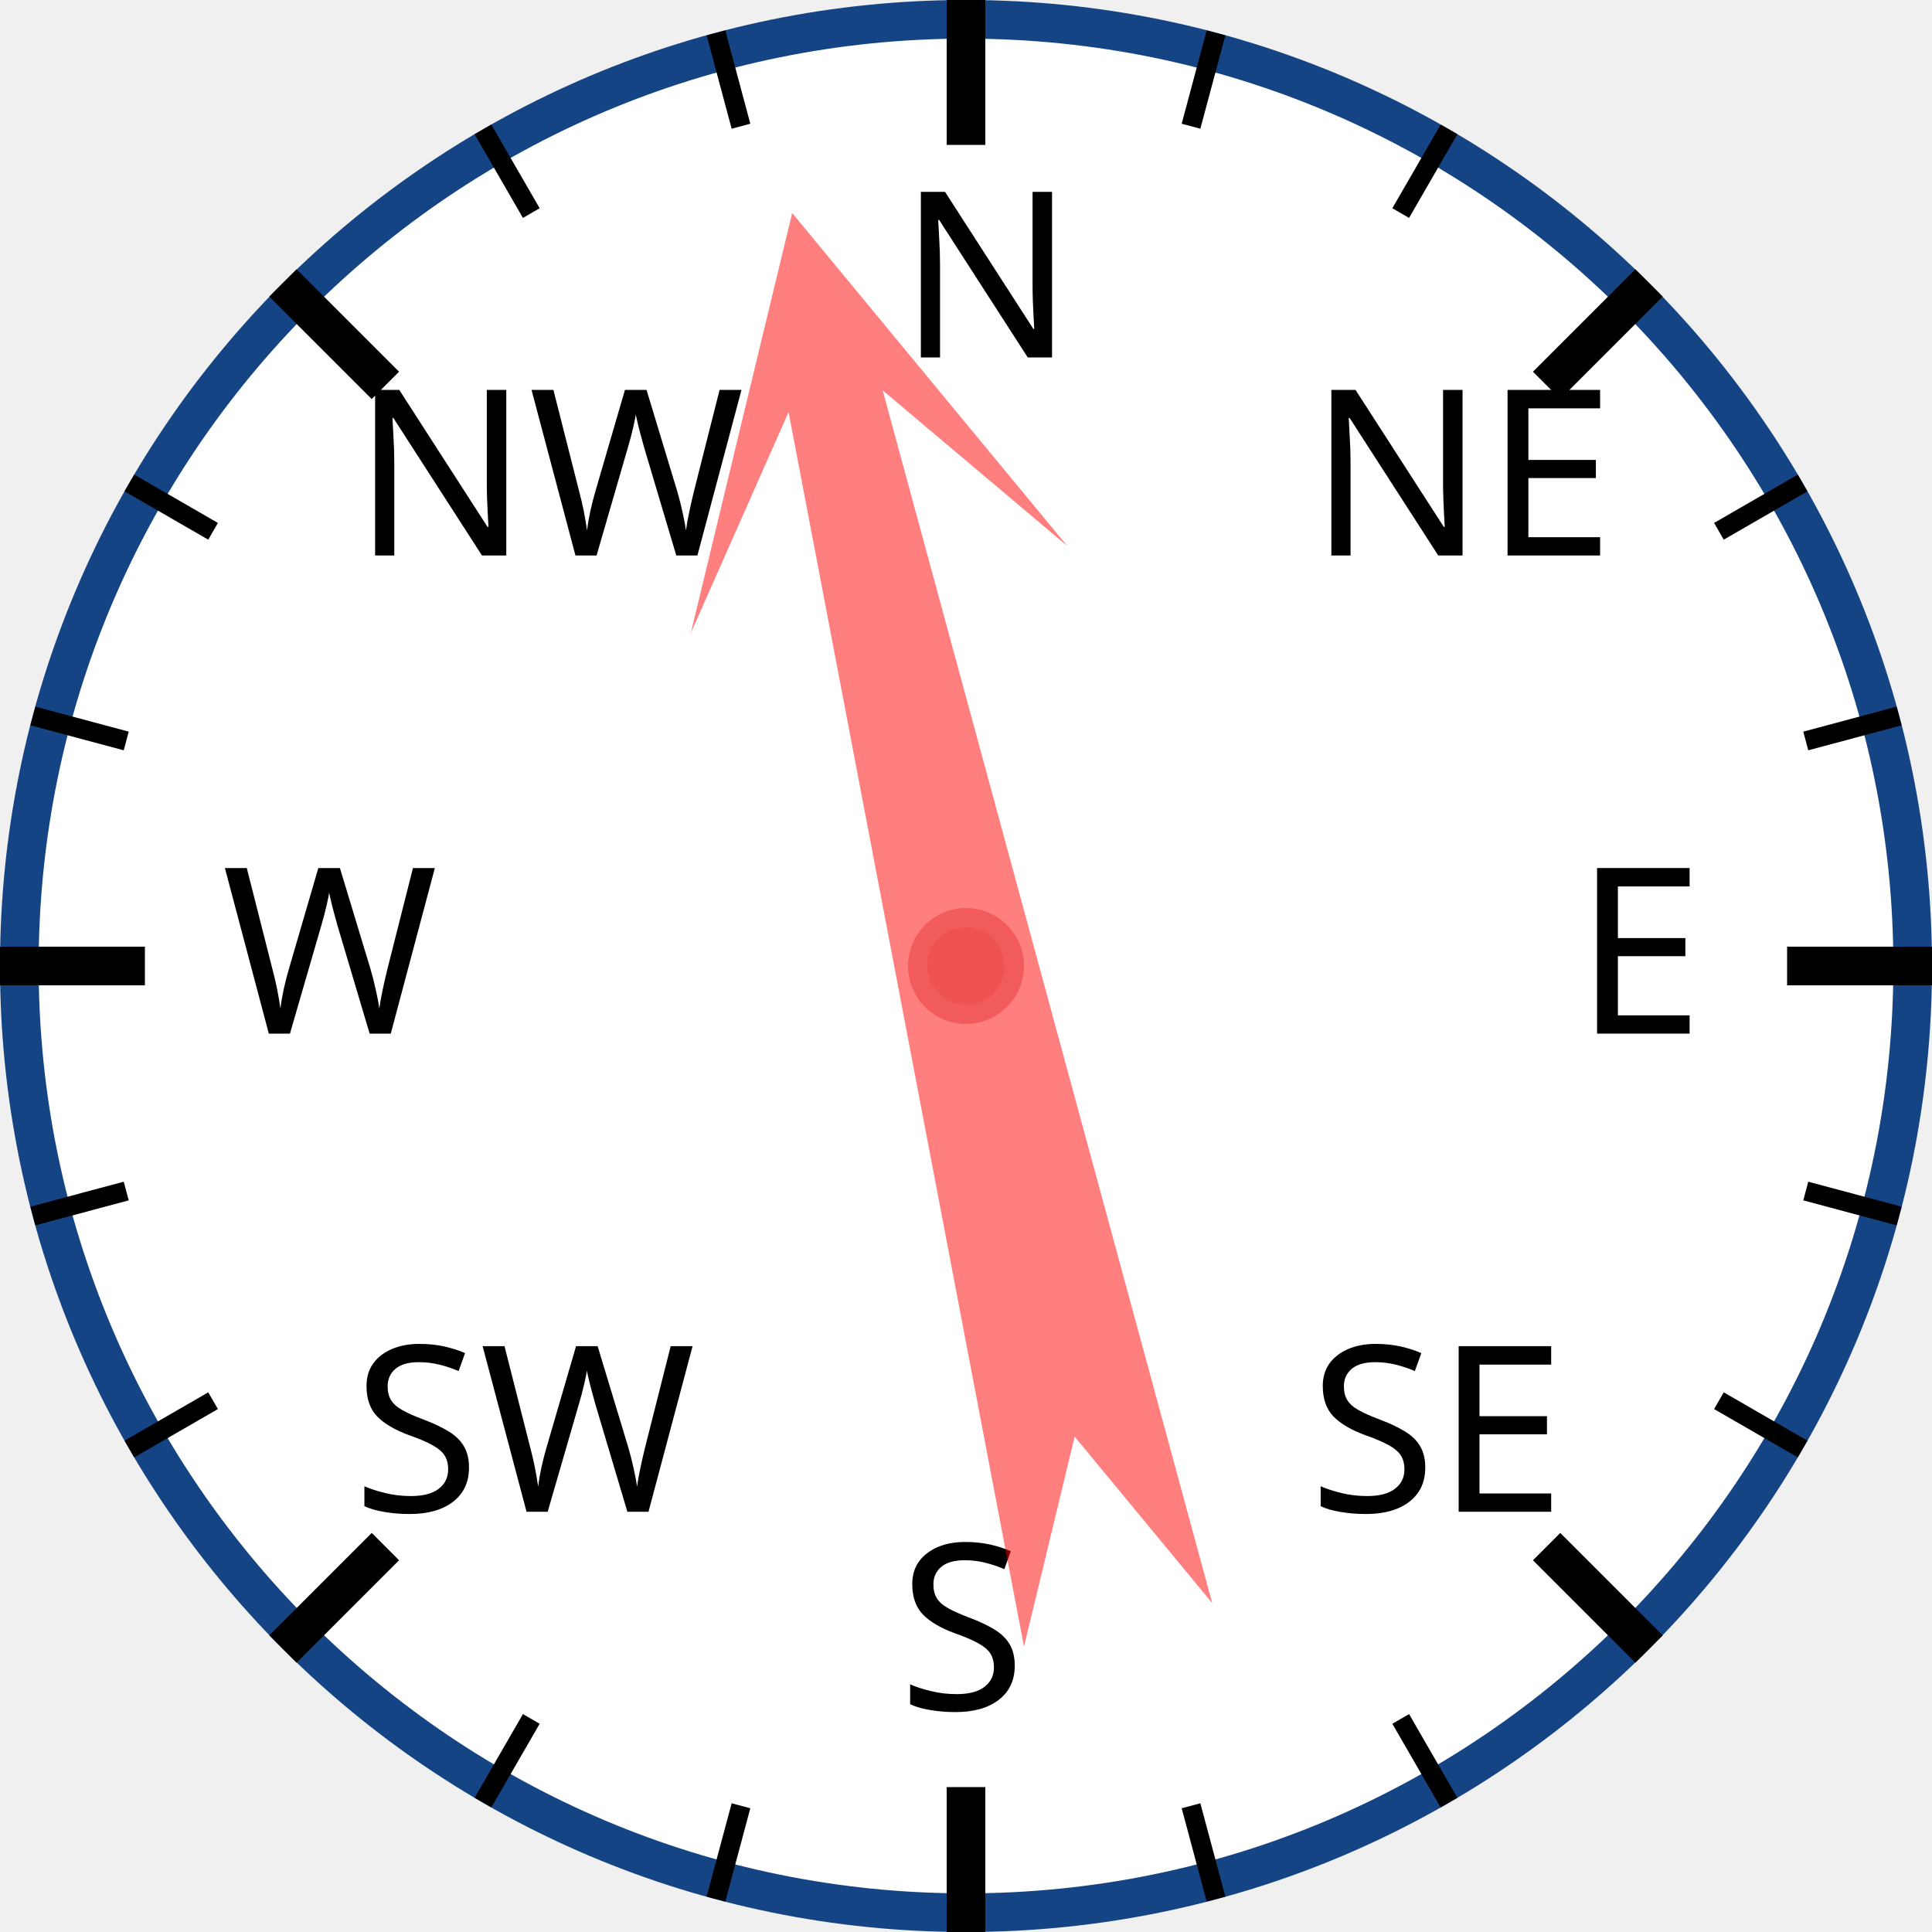
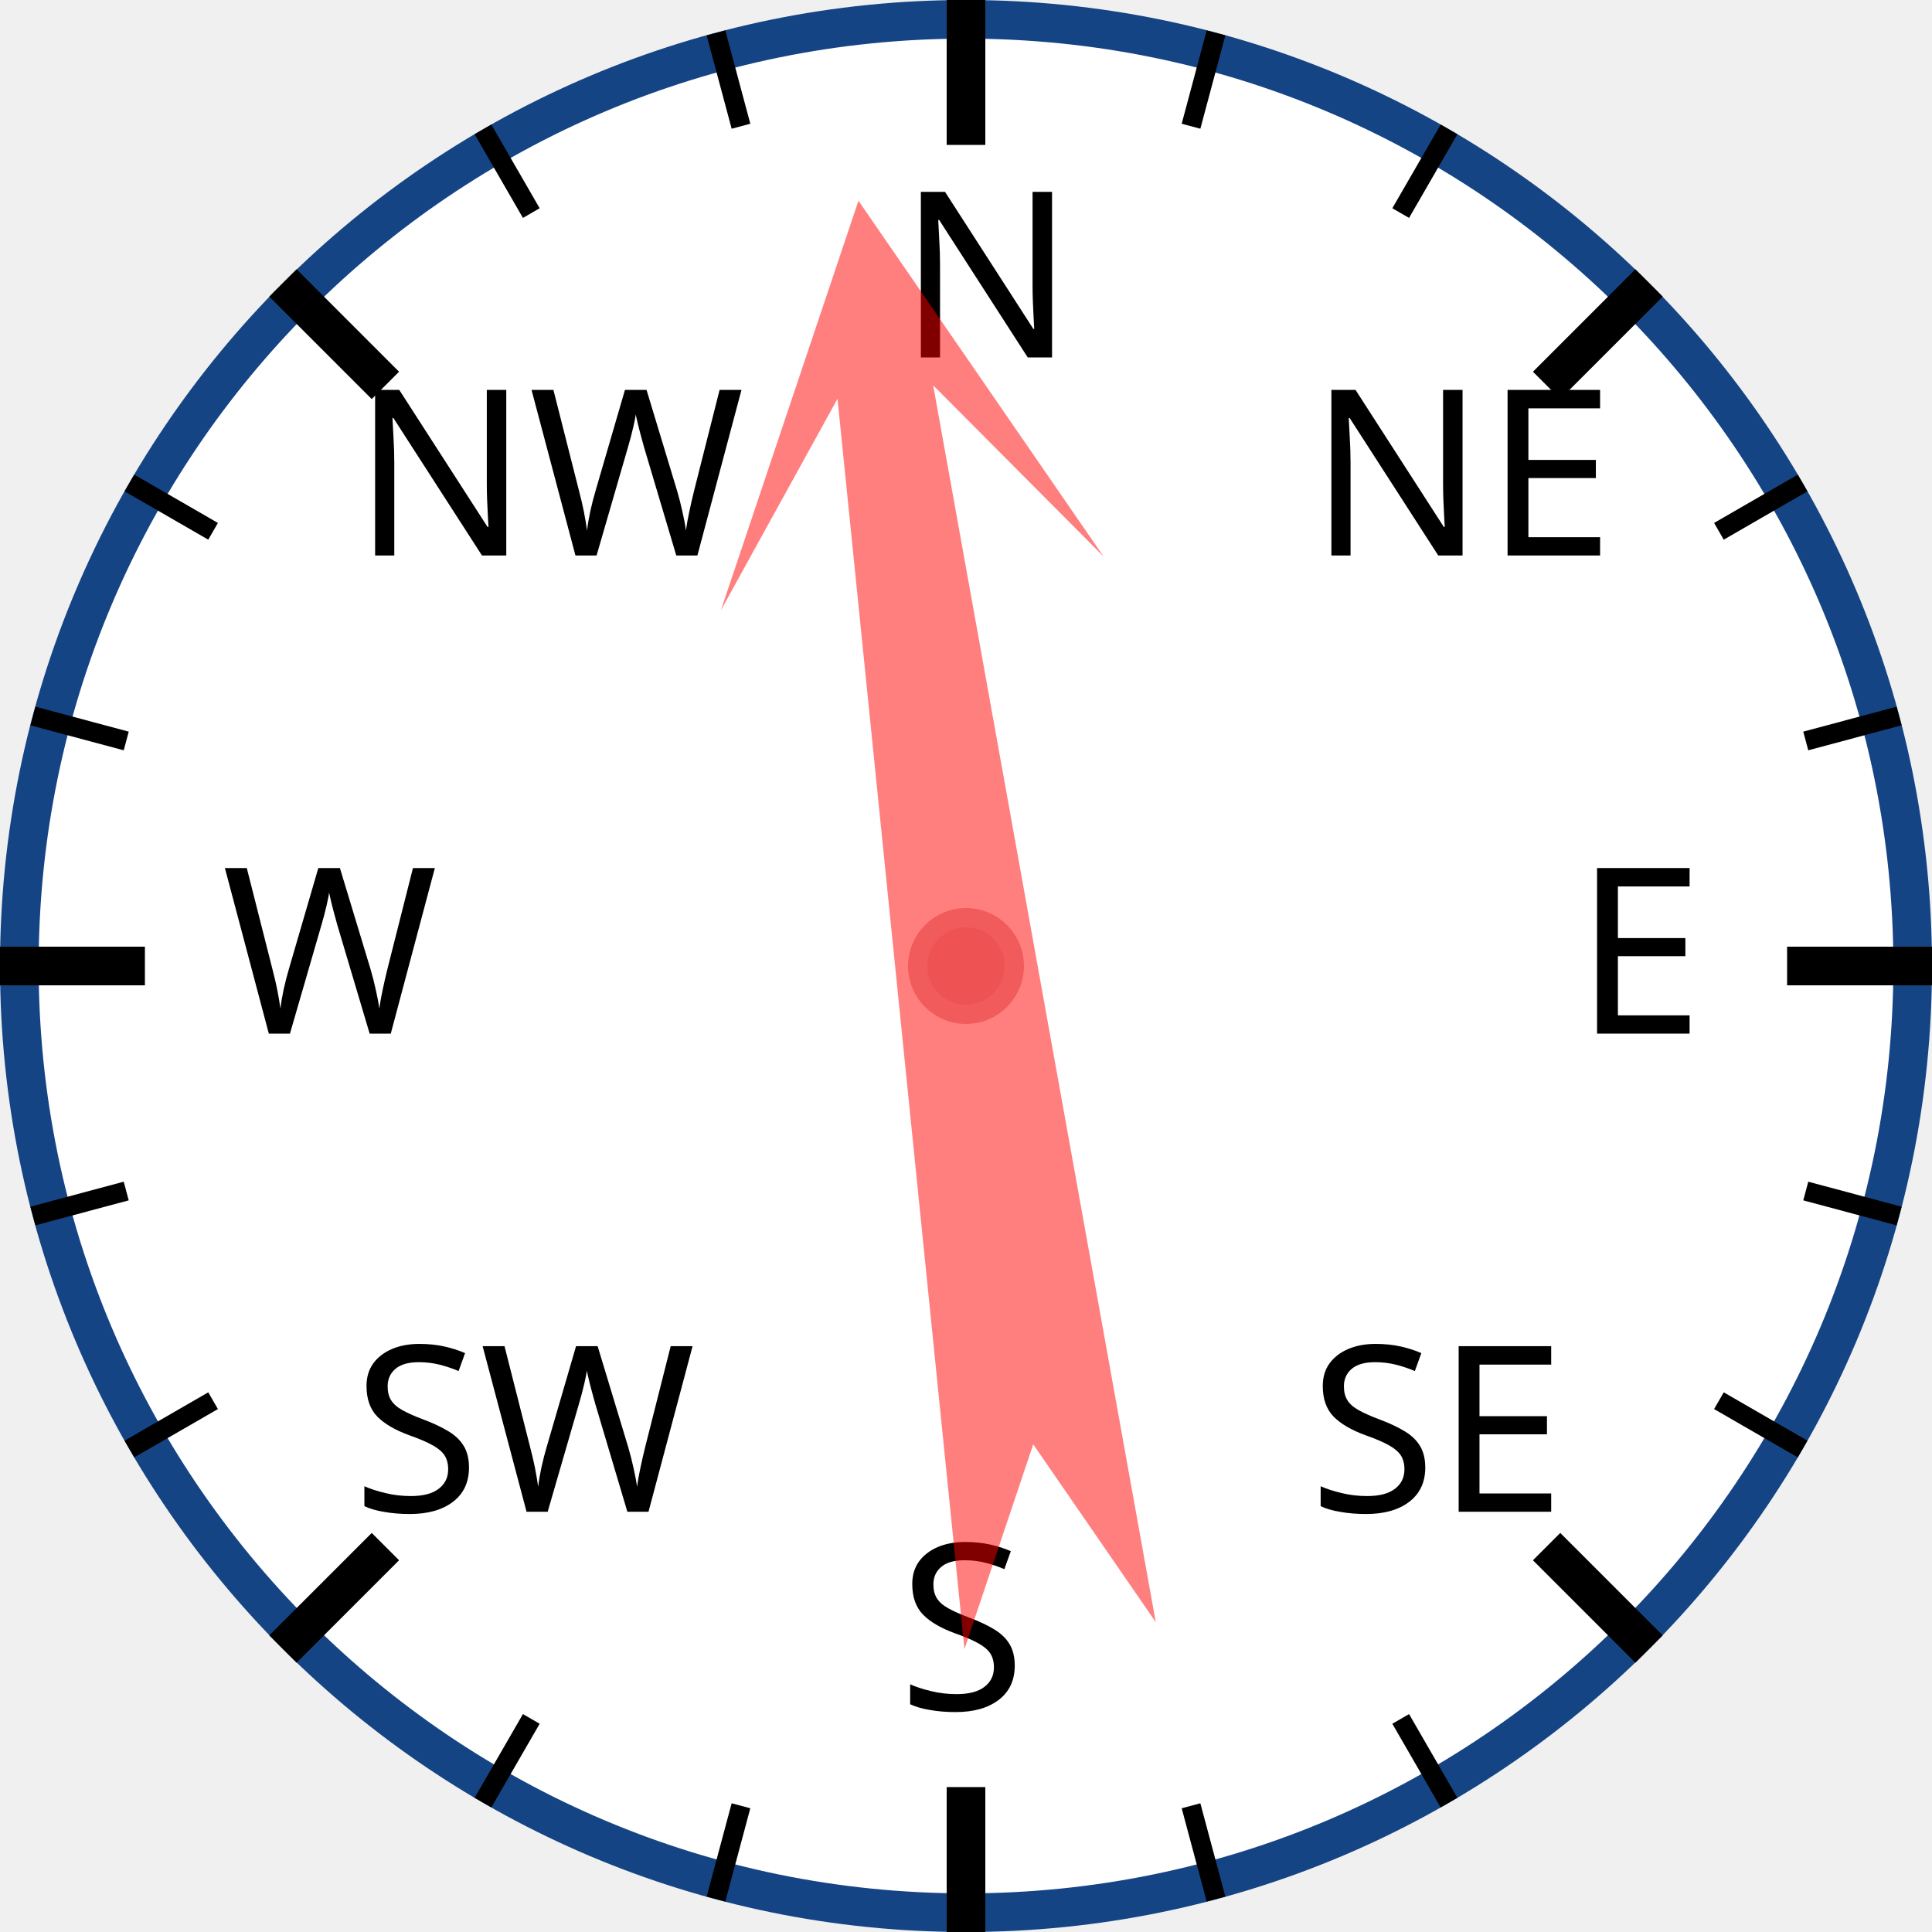
<svg xmlns="http://www.w3.org/2000/svg" width="120px" height="120px" viewBox="0 0 200 200">
  <circle cx="100" cy="100" r="98" style="fill: white; stroke: #154485; stroke-width: 4;" />
  <text x="93.0" y="37.0" style="font-family: sans-serif; font-size: 18pt;">N</text>
  <line x1="100.0" y1="0.0" x2="100.0" y2="15.0" style="stroke: black; stroke-width: 4;" />
  <line x1="74.118" y1="3.407" x2="76.706" y2="13.067" style="stroke: black; stroke-width: 2;" />
  <line x1="50" y1="13.397" x2="55" y2="22.058" style="stroke: black; stroke-width: 2;" />
  <text x="36.503" y="57.503" style="font-family: sans-serif; font-size: 18pt;">NW</text>
  <line x1="29.289" y1="29.289" x2="39.896" y2="39.896" style="stroke: black; stroke-width: 4;" />
  <line x1="13.397" y1="50" x2="22.058" y2="55" style="stroke: black; stroke-width: 2;" />
  <line x1="3.407" y1="74.118" x2="13.067" y2="76.706" style="stroke: black; stroke-width: 2;" />
  <text x="23.0" y="107.0" style="font-family: sans-serif; font-size: 18pt;">W</text>
  <line x1="0.0" y1="100.0" x2="15.0" y2="100.0" style="stroke: black; stroke-width: 4;" />
  <line x1="3.407" y1="125.882" x2="13.067" y2="123.294" style="stroke: black; stroke-width: 2;" />
  <line x1="13.397" y1="150" x2="22.058" y2="145" style="stroke: black; stroke-width: 2;" />
  <text x="36.503" y="156.497" style="font-family: sans-serif; font-size: 18pt;">SW</text>
  <line x1="29.289" y1="170.711" x2="39.896" y2="160.104" style="stroke: black; stroke-width: 4;" />
  <line x1="50" y1="186.603" x2="55" y2="177.942" style="stroke: black; stroke-width: 2;" />
  <line x1="74.118" y1="196.593" x2="76.706" y2="186.933" style="stroke: black; stroke-width: 2;" />
  <text x="93" y="177.0" style="font-family: sans-serif; font-size: 18pt;">S</text>
  <line x1="100" y1="200.0" x2="100" y2="185.0" style="stroke: black; stroke-width: 4;" />
  <line x1="125.882" y1="196.593" x2="123.294" y2="186.933" style="stroke: black; stroke-width: 2;" />
  <line x1="150.0" y1="186.603" x2="145.0" y2="177.942" style="stroke: black; stroke-width: 2;" />
  <text x="135.497" y="156.497" style="font-family: sans-serif; font-size: 18pt;">SE</text>
  <line x1="170.711" y1="170.711" x2="160.104" y2="160.104" style="stroke: black; stroke-width: 4;" />
  <line x1="186.603" y1="150" x2="177.942" y2="145" style="stroke: black; stroke-width: 2;" />
  <line x1="196.593" y1="125.882" x2="186.933" y2="123.294" style="stroke: black; stroke-width: 2;" />
  <text x="163.0" y="107" style="font-family: sans-serif; font-size: 18pt;">E</text>
  <line x1="200.0" y1="100" x2="185.0" y2="100" style="stroke: black; stroke-width: 4;" />
  <line x1="196.593" y1="74.118" x2="186.933" y2="76.706" style="stroke: black; stroke-width: 2;" />
  <line x1="186.603" y1="50" x2="177.942" y2="55" style="stroke: black; stroke-width: 2;" />
  <text x="135.497" y="57.503" style="font-family: sans-serif; font-size: 18pt;">NE</text>
  <line x1="170.711" y1="29.289" x2="160.104" y2="39.896" style="stroke: black; stroke-width: 4;" />
  <line x1="150" y1="13.397" x2="145" y2="22.058" style="stroke: black; stroke-width: 2;" />
  <line x1="125.882" y1="3.407" x2="123.294" y2="13.067" style="stroke: black; stroke-width: 2;" />
-   <polygon points="100 20 120 60 105 40 110 170 100 150 90 170 95 40 80 60" style="fill: red; fill-opacity: 0.5;" transform="rotate(347,100,100)" />
+   <polygon points="100 20 120 60 105 40 110 170 100 150 90 170 95 40 80 60" style="fill: red; fill-opacity: 0.5;" transform="rotate(352,100,100)" />
  <circle cx="100" cy="100" r="5" style="fill: #EE5252; stroke: #F25B5B; stroke-width: 2;" />
</svg>
